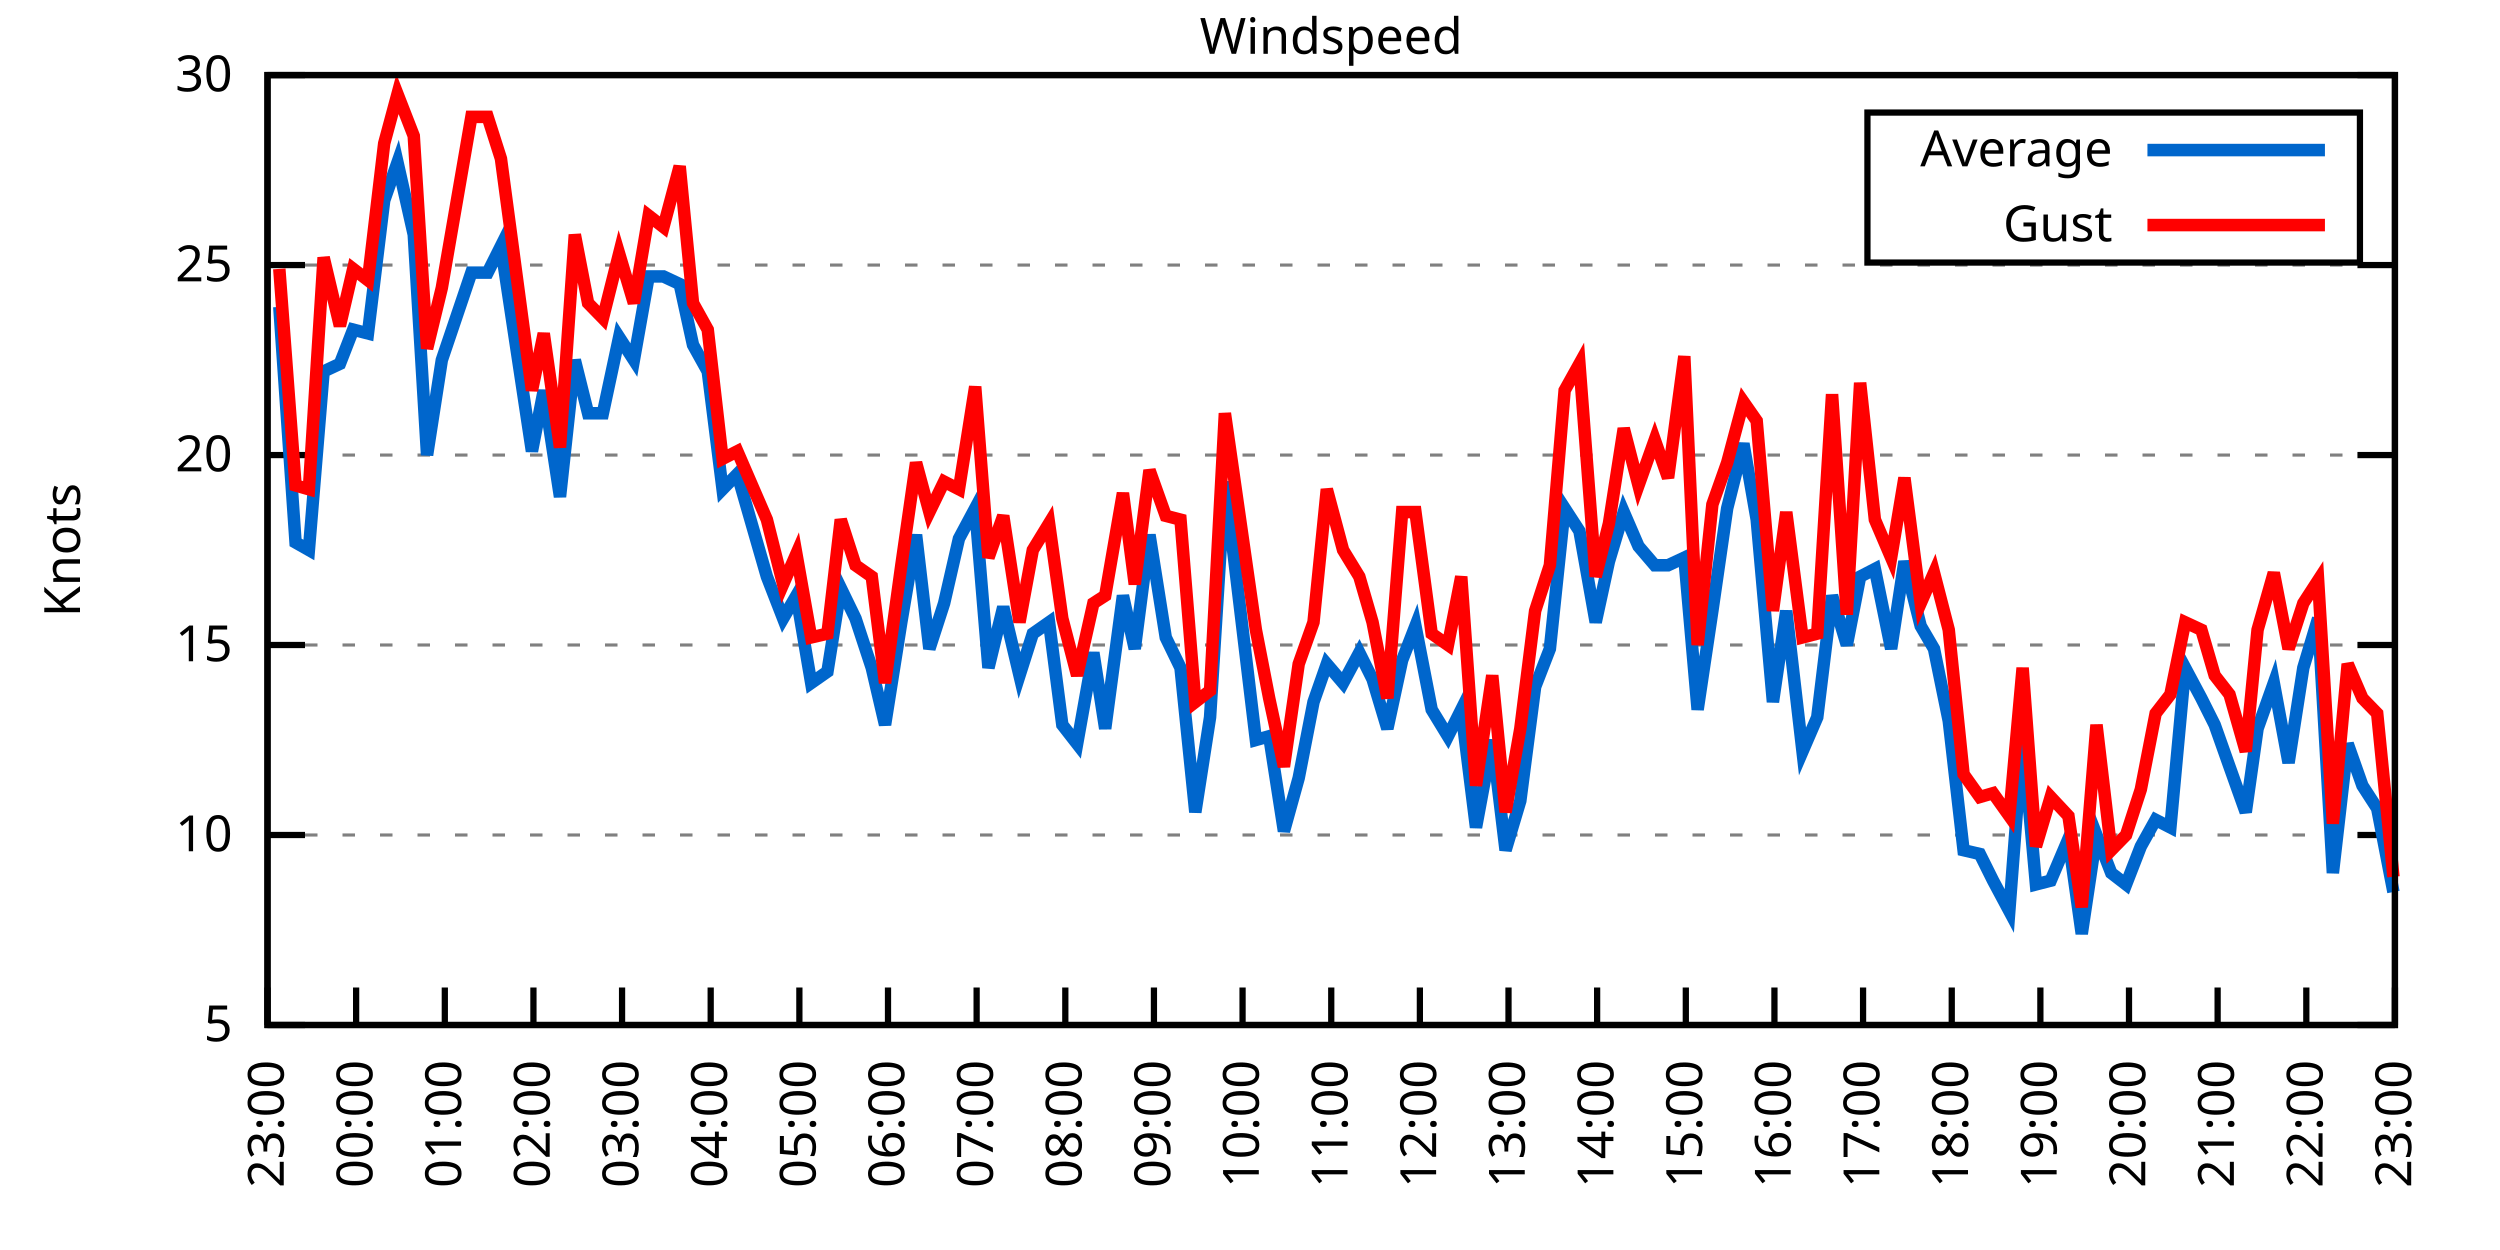
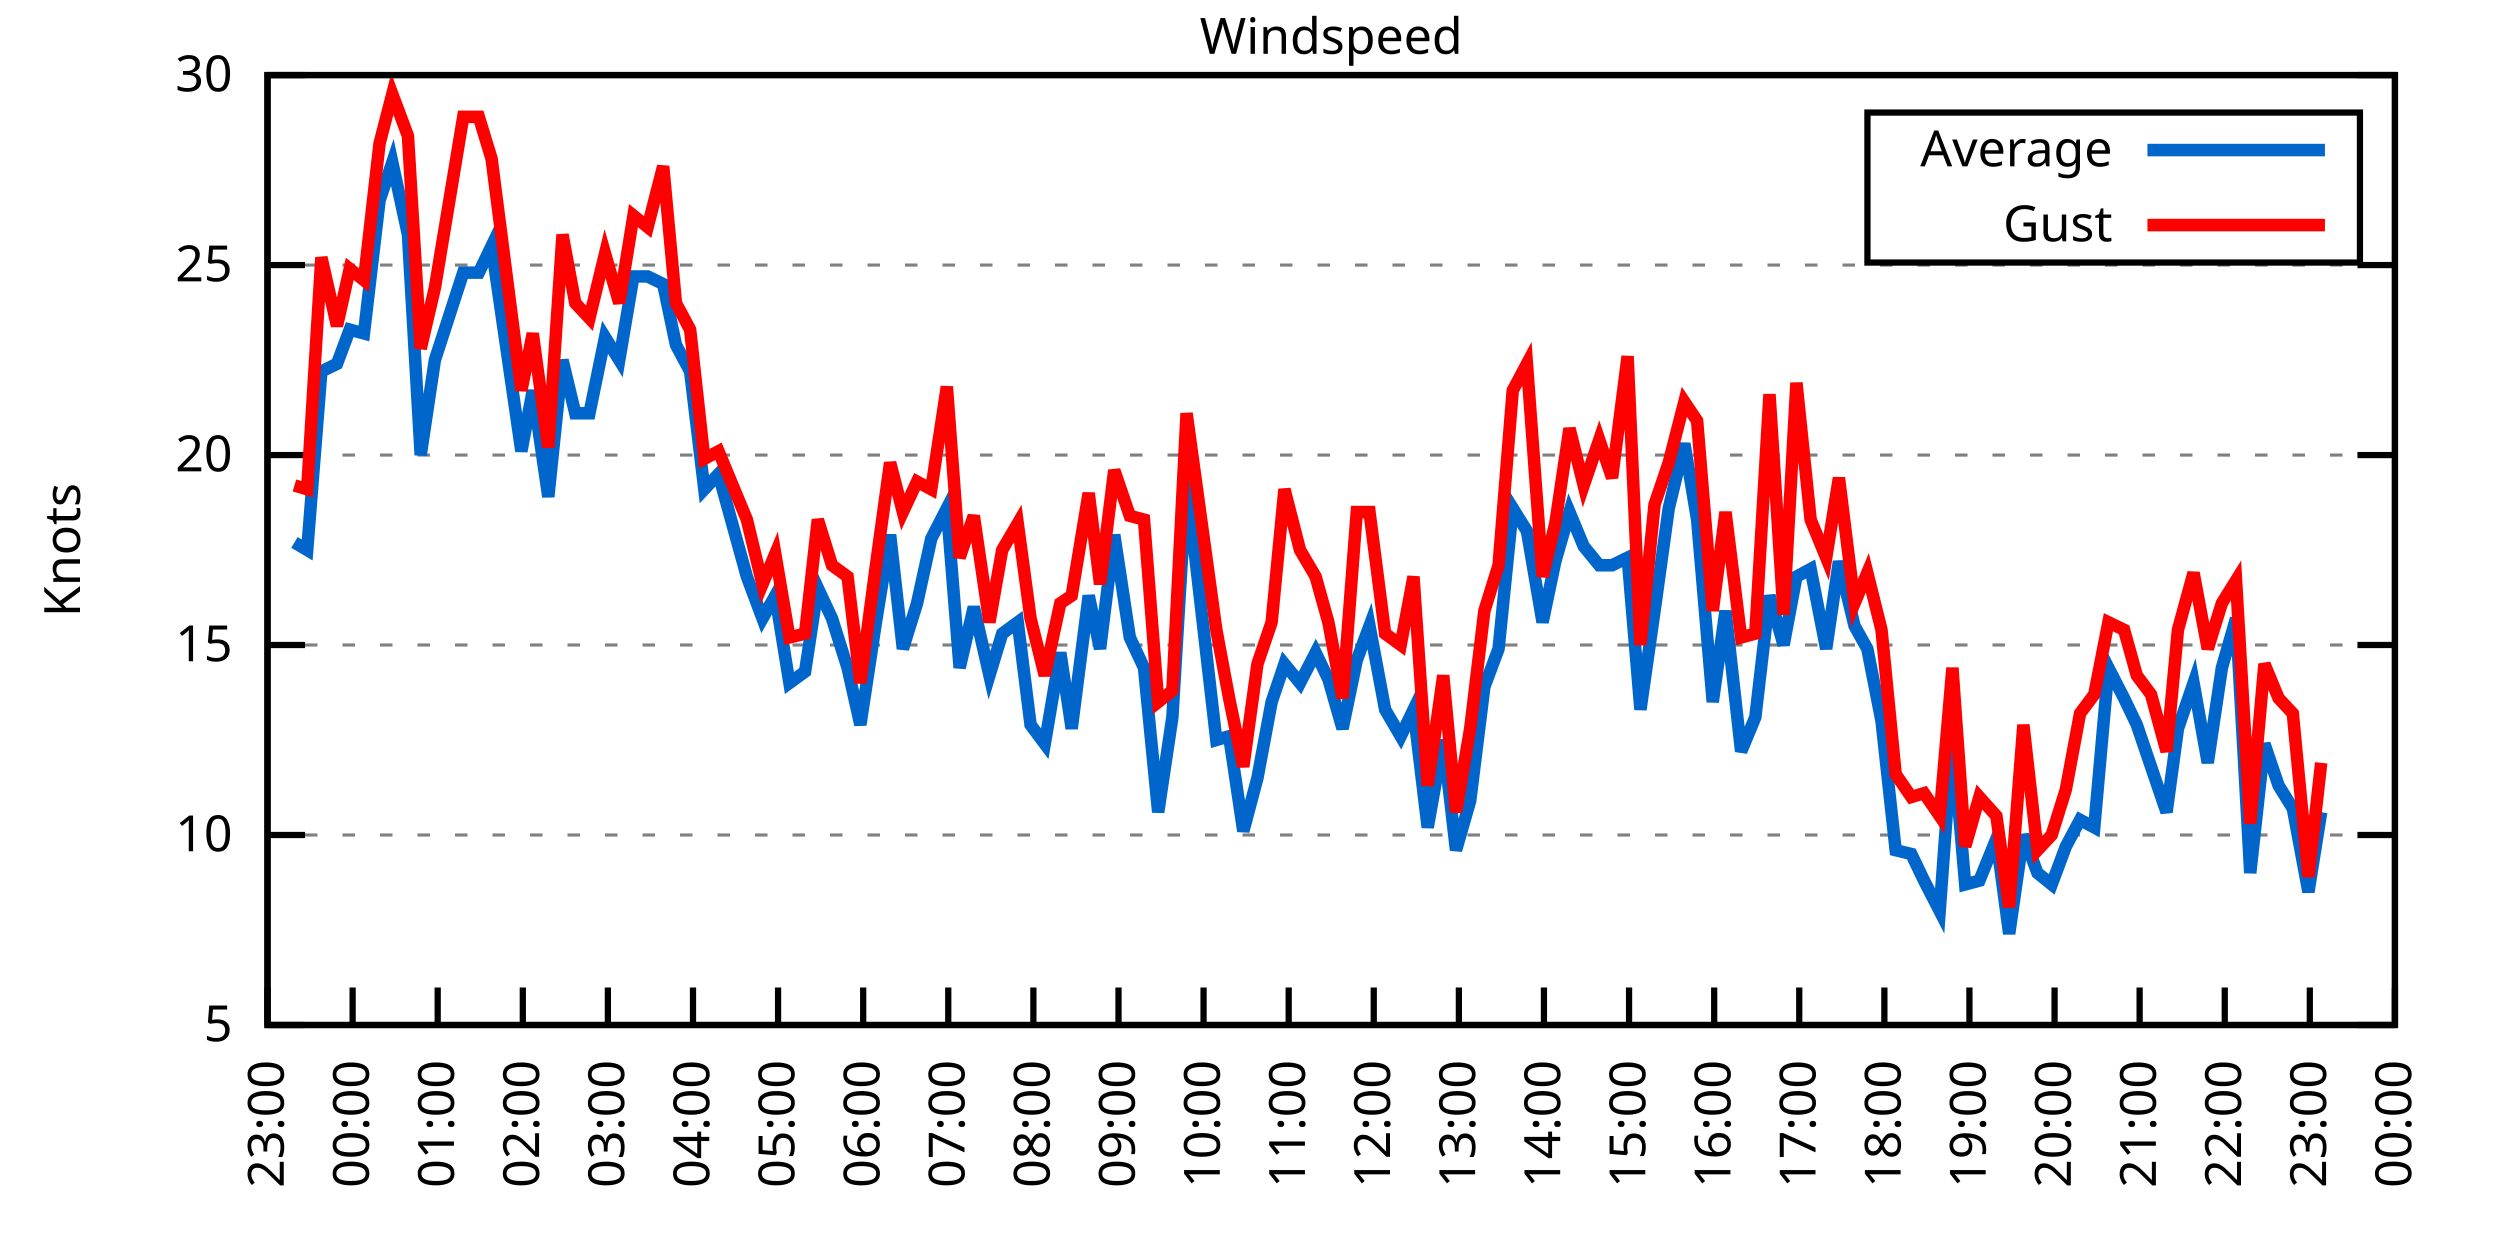
<svg xmlns="http://www.w3.org/2000/svg" xmlns:xlink="http://www.w3.org/1999/xlink" width="400" height="200" viewBox="0 0 400 200">
  <g id="gnuplot_canvas">
    <rect x="0" y="0" width="400" height="200" fill="none" />
    <defs>
      <circle id="gpDot" r="0.5" stroke-width="0.5" stroke="currentColor" />
      <path id="gpPt0" stroke-width="0.333" stroke="currentColor" d="M-1,0 h2 M0,-1 v2" />
      <path id="gpPt1" stroke-width="0.333" stroke="currentColor" d="M-1,-1 L1,1 M1,-1 L-1,1" />
      <path id="gpPt2" stroke-width="0.333" stroke="currentColor" d="M-1,0 L1,0 M0,-1 L0,1 M-1,-1 L1,1 M-1,1 L1,-1" />
      <rect id="gpPt3" stroke-width="0.333" stroke="currentColor" x="-1" y="-1" width="2" height="2" />
      <rect id="gpPt4" stroke-width="0.333" stroke="currentColor" fill="currentColor" x="-1" y="-1" width="2" height="2" />
      <circle id="gpPt5" stroke-width="0.333" stroke="currentColor" cx="0" cy="0" r="1" />
      <use xlink:href="#gpPt5" id="gpPt6" fill="currentColor" stroke="none" />
      <path id="gpPt7" stroke-width="0.333" stroke="currentColor" d="M0,-1.33 L-1.33,0.67 L1.33,0.67 z" />
      <use xlink:href="#gpPt7" id="gpPt8" fill="currentColor" stroke="none" />
      <use xlink:href="#gpPt7" id="gpPt9" stroke="currentColor" transform="rotate(180)" />
      <use xlink:href="#gpPt9" id="gpPt10" fill="currentColor" stroke="none" />
      <use xlink:href="#gpPt3" id="gpPt11" stroke="currentColor" transform="rotate(45)" />
      <use xlink:href="#gpPt11" id="gpPt12" fill="currentColor" stroke="none" />
      <path id="gpPt13" stroke-width="0.333" stroke="currentColor" d="M0,1.330 L1.265,0.411 L0.782,-1.067 L-0.782,-1.076 L-1.265,0.411 z" />
      <use xlink:href="#gpPt13" id="gpPt14" fill="currentColor" stroke="none" />
      <filter id="textbox" filterUnits="objectBoundingBox" x="0" y="0" height="1" width="1">
        <feFlood flood-color="white" flood-opacity="1" result="bgnd" />
        <feComposite in="SourceGraphic" in2="bgnd" operator="atop" />
      </filter>
      <filter id="greybox" filterUnits="objectBoundingBox" x="0" y="0" height="1" width="1">
        <feFlood flood-color="lightgrey" flood-opacity="1" result="grey" />
        <feComposite in="SourceGraphic" in2="grey" operator="atop" />
      </filter>
    </defs>
    <g fill="none" color="white" stroke="currentColor" stroke-width="1.00" stroke-linecap="butt" stroke-linejoin="miter">
</g>
    <g fill="none" color="black" stroke="currentColor" stroke-width="1.00" stroke-linecap="butt" stroke-linejoin="miter">
      <g stroke="none" shape-rendering="crispEdges">
        <polygon fill="rgb(255, 255, 255)" points="42.80,164.00 383.18,164.00 383.18,12.02 42.80,12.02 " />
      </g>
    </g>
    <g fill="none" color="black" stroke="currentColor" stroke-width="1.00" stroke-linecap="butt" stroke-linejoin="miter">
</g>
    <g fill="none" color="black" stroke="black" stroke-width="0.50" stroke-linecap="butt" stroke-linejoin="miter">
</g>
    <g fill="none" color="gray" stroke="currentColor" stroke-width="0.50" stroke-linecap="butt" stroke-linejoin="miter">
      <path stroke="gray" stroke-dasharray="2,4" class="gridline" d="M42.80,164.00 L383.19,164.00  " />
    </g>
    <g fill="none" color="gray" stroke="gray" stroke-width="1.00" stroke-linecap="butt" stroke-linejoin="miter">
</g>
    <g fill="none" color="black" stroke="currentColor" stroke-width="1.00" stroke-linecap="butt" stroke-linejoin="miter">
      <path stroke="black" d="M42.80,164.00 L48.80,164.00 M383.19,164.00 L377.19,164.00  " />
      <g transform="translate(37.20,166.60)" stroke="none" fill="black" font-family="Sans" font-size="8.00" text-anchor="end">
        <text>
          <tspan font-family="Sans"> 5</tspan>
        </text>
      </g>
    </g>
    <g fill="none" color="black" stroke="currentColor" stroke-width="1.00" stroke-linecap="butt" stroke-linejoin="miter">
</g>
    <g fill="none" color="black" stroke="black" stroke-width="0.50" stroke-linecap="butt" stroke-linejoin="miter">
</g>
    <g fill="none" color="gray" stroke="currentColor" stroke-width="0.50" stroke-linecap="butt" stroke-linejoin="miter">
      <path stroke="gray" stroke-dasharray="2,4" class="gridline" d="M42.80,133.60 L383.19,133.60  " />
    </g>
    <g fill="none" color="gray" stroke="gray" stroke-width="1.00" stroke-linecap="butt" stroke-linejoin="miter">
</g>
    <g fill="none" color="black" stroke="currentColor" stroke-width="1.00" stroke-linecap="butt" stroke-linejoin="miter">
      <path stroke="black" d="M42.80,133.60 L48.80,133.60 M383.19,133.60 L377.19,133.60  " />
      <g transform="translate(37.20,136.20)" stroke="none" fill="black" font-family="Sans" font-size="8.00" text-anchor="end">
        <text>
          <tspan font-family="Sans"> 10</tspan>
        </text>
      </g>
    </g>
    <g fill="none" color="black" stroke="currentColor" stroke-width="1.00" stroke-linecap="butt" stroke-linejoin="miter">
</g>
    <g fill="none" color="black" stroke="black" stroke-width="0.50" stroke-linecap="butt" stroke-linejoin="miter">
</g>
    <g fill="none" color="gray" stroke="currentColor" stroke-width="0.50" stroke-linecap="butt" stroke-linejoin="miter">
      <path stroke="gray" stroke-dasharray="2,4" class="gridline" d="M42.80,103.20 L383.19,103.20  " />
    </g>
    <g fill="none" color="gray" stroke="gray" stroke-width="1.00" stroke-linecap="butt" stroke-linejoin="miter">
</g>
    <g fill="none" color="black" stroke="currentColor" stroke-width="1.00" stroke-linecap="butt" stroke-linejoin="miter">
      <path stroke="black" d="M42.80,103.20 L48.80,103.20 M383.19,103.20 L377.19,103.20  " />
      <g transform="translate(37.20,105.80)" stroke="none" fill="black" font-family="Sans" font-size="8.00" text-anchor="end">
        <text>
          <tspan font-family="Sans"> 15</tspan>
        </text>
      </g>
    </g>
    <g fill="none" color="black" stroke="currentColor" stroke-width="1.00" stroke-linecap="butt" stroke-linejoin="miter">
</g>
    <g fill="none" color="black" stroke="black" stroke-width="0.50" stroke-linecap="butt" stroke-linejoin="miter">
</g>
    <g fill="none" color="gray" stroke="currentColor" stroke-width="0.50" stroke-linecap="butt" stroke-linejoin="miter">
      <path stroke="gray" stroke-dasharray="2,4" class="gridline" d="M42.80,72.81 L383.19,72.81  " />
    </g>
    <g fill="none" color="gray" stroke="gray" stroke-width="1.00" stroke-linecap="butt" stroke-linejoin="miter">
</g>
    <g fill="none" color="black" stroke="currentColor" stroke-width="1.00" stroke-linecap="butt" stroke-linejoin="miter">
      <path stroke="black" d="M42.80,72.81 L48.80,72.81 M383.19,72.81 L377.19,72.81  " />
      <g transform="translate(37.20,75.41)" stroke="none" fill="black" font-family="Sans" font-size="8.00" text-anchor="end">
        <text>
          <tspan font-family="Sans"> 20</tspan>
        </text>
      </g>
    </g>
    <g fill="none" color="black" stroke="currentColor" stroke-width="1.00" stroke-linecap="butt" stroke-linejoin="miter">
</g>
    <g fill="none" color="black" stroke="black" stroke-width="0.50" stroke-linecap="butt" stroke-linejoin="miter">
</g>
    <g fill="none" color="gray" stroke="currentColor" stroke-width="0.50" stroke-linecap="butt" stroke-linejoin="miter">
      <path stroke="gray" stroke-dasharray="2,4" class="gridline" d="M42.80,42.41 L383.19,42.41  " />
    </g>
    <g fill="none" color="gray" stroke="gray" stroke-width="1.00" stroke-linecap="butt" stroke-linejoin="miter">
</g>
    <g fill="none" color="black" stroke="currentColor" stroke-width="1.00" stroke-linecap="butt" stroke-linejoin="miter">
      <path stroke="black" d="M42.80,42.41 L48.80,42.41 M383.19,42.41 L377.19,42.41  " />
      <g transform="translate(37.20,45.01)" stroke="none" fill="black" font-family="Sans" font-size="8.00" text-anchor="end">
        <text>
          <tspan font-family="Sans"> 25</tspan>
        </text>
      </g>
    </g>
    <g fill="none" color="black" stroke="currentColor" stroke-width="1.00" stroke-linecap="butt" stroke-linejoin="miter">
</g>
    <g fill="none" color="black" stroke="black" stroke-width="0.50" stroke-linecap="butt" stroke-linejoin="miter">
</g>
    <g fill="none" color="gray" stroke="currentColor" stroke-width="0.50" stroke-linecap="butt" stroke-linejoin="miter">
      <path stroke="gray" stroke-dasharray="2,4" class="gridline" d="M42.80,12.01 L383.19,12.01  " />
    </g>
    <g fill="none" color="gray" stroke="gray" stroke-width="1.00" stroke-linecap="butt" stroke-linejoin="miter">
</g>
    <g fill="none" color="black" stroke="currentColor" stroke-width="1.00" stroke-linecap="butt" stroke-linejoin="miter">
      <path stroke="black" d="M42.80,12.01 L48.80,12.01 M383.19,12.01 L377.19,12.01  " />
      <g transform="translate(37.20,14.61)" stroke="none" fill="black" font-family="Sans" font-size="8.00" text-anchor="end">
        <text>
          <tspan font-family="Sans"> 30</tspan>
        </text>
      </g>
    </g>
    <g fill="none" color="black" stroke="currentColor" stroke-width="1.00" stroke-linecap="butt" stroke-linejoin="miter">
      <path stroke="black" d="M42.80,164.00 L42.80,158.00  " />
      <g transform="translate(45.40,169.60) rotate(270.00)" stroke="none" fill="black" font-family="Sans" font-size="8.00" text-anchor="end">
        <text>
          <tspan font-family="Sans">23:00</tspan>
        </text>
      </g>
    </g>
    <g fill="none" color="black" stroke="currentColor" stroke-width="1.00" stroke-linecap="butt" stroke-linejoin="miter">
-       <path stroke="black" d="M56.98,164.00 L56.98,158.00  " />
-       <g transform="translate(59.58,169.60) rotate(270.00)" stroke="none" fill="black" font-family="Sans" font-size="8.00" text-anchor="end">
+       <path stroke="black" d="M56.42,164.00 L56.42,158.00  " />
+       <g transform="translate(59.02,169.60) rotate(270.00)" stroke="none" fill="black" font-family="Sans" font-size="8.00" text-anchor="end">
        <text>
          <tspan font-family="Sans">00:00</tspan>
        </text>
      </g>
    </g>
    <g fill="none" color="black" stroke="currentColor" stroke-width="1.00" stroke-linecap="butt" stroke-linejoin="miter">
-       <path stroke="black" d="M71.17,164.00 L71.17,158.00  " />
-       <g transform="translate(73.77,169.60) rotate(270.00)" stroke="none" fill="black" font-family="Sans" font-size="8.00" text-anchor="end">
+       <path stroke="black" d="M70.03,164.00 L70.03,158.00  " />
+       <g transform="translate(72.63,169.60) rotate(270.00)" stroke="none" fill="black" font-family="Sans" font-size="8.00" text-anchor="end">
        <text>
          <tspan font-family="Sans">01:00</tspan>
        </text>
      </g>
    </g>
    <g fill="none" color="black" stroke="currentColor" stroke-width="1.00" stroke-linecap="butt" stroke-linejoin="miter">
-       <path stroke="black" d="M85.35,164.00 L85.35,158.00  " />
-       <g transform="translate(87.95,169.60) rotate(270.00)" stroke="none" fill="black" font-family="Sans" font-size="8.00" text-anchor="end">
+       <path stroke="black" d="M83.65,164.00 L83.65,158.00  " />
+       <g transform="translate(86.25,169.60) rotate(270.00)" stroke="none" fill="black" font-family="Sans" font-size="8.00" text-anchor="end">
        <text>
          <tspan font-family="Sans">02:00</tspan>
        </text>
      </g>
    </g>
    <g fill="none" color="black" stroke="currentColor" stroke-width="1.00" stroke-linecap="butt" stroke-linejoin="miter">
-       <path stroke="black" d="M99.53,164.00 L99.53,158.00  " />
-       <g transform="translate(102.13,169.60) rotate(270.00)" stroke="none" fill="black" font-family="Sans" font-size="8.00" text-anchor="end">
+       <path stroke="black" d="M97.26,164.00 L97.26,158.00  " />
+       <g transform="translate(99.86,169.60) rotate(270.00)" stroke="none" fill="black" font-family="Sans" font-size="8.00" text-anchor="end">
        <text>
          <tspan font-family="Sans">03:00</tspan>
        </text>
      </g>
    </g>
    <g fill="none" color="black" stroke="currentColor" stroke-width="1.00" stroke-linecap="butt" stroke-linejoin="miter">
-       <path stroke="black" d="M113.71,164.00 L113.71,158.00  " />
-       <g transform="translate(116.31,169.60) rotate(270.00)" stroke="none" fill="black" font-family="Sans" font-size="8.00" text-anchor="end">
+       <path stroke="black" d="M110.88,164.00 L110.88,158.00  " />
+       <g transform="translate(113.48,169.60) rotate(270.00)" stroke="none" fill="black" font-family="Sans" font-size="8.00" text-anchor="end">
        <text>
          <tspan font-family="Sans">04:00</tspan>
        </text>
      </g>
    </g>
    <g fill="none" color="black" stroke="currentColor" stroke-width="1.00" stroke-linecap="butt" stroke-linejoin="miter">
-       <path stroke="black" d="M127.90,164.00 L127.90,158.00  " />
-       <g transform="translate(130.50,169.60) rotate(270.00)" stroke="none" fill="black" font-family="Sans" font-size="8.00" text-anchor="end">
+       <path stroke="black" d="M124.49,164.00 L124.49,158.00  " />
+       <g transform="translate(127.09,169.60) rotate(270.00)" stroke="none" fill="black" font-family="Sans" font-size="8.00" text-anchor="end">
        <text>
          <tspan font-family="Sans">05:00</tspan>
        </text>
      </g>
    </g>
    <g fill="none" color="black" stroke="currentColor" stroke-width="1.00" stroke-linecap="butt" stroke-linejoin="miter">
-       <path stroke="black" d="M142.08,164.00 L142.08,158.00  " />
-       <g transform="translate(144.68,169.60) rotate(270.00)" stroke="none" fill="black" font-family="Sans" font-size="8.00" text-anchor="end">
+       <path stroke="black" d="M138.11,164.00 L138.11,158.00  " />
+       <g transform="translate(140.71,169.60) rotate(270.00)" stroke="none" fill="black" font-family="Sans" font-size="8.00" text-anchor="end">
        <text>
          <tspan font-family="Sans">06:00</tspan>
        </text>
      </g>
    </g>
    <g fill="none" color="black" stroke="currentColor" stroke-width="1.00" stroke-linecap="butt" stroke-linejoin="miter">
-       <path stroke="black" d="M156.26,164.00 L156.26,158.00  " />
-       <g transform="translate(158.86,169.60) rotate(270.00)" stroke="none" fill="black" font-family="Sans" font-size="8.00" text-anchor="end">
+       <path stroke="black" d="M151.72,164.00 L151.72,158.00  " />
+       <g transform="translate(154.32,169.60) rotate(270.00)" stroke="none" fill="black" font-family="Sans" font-size="8.00" text-anchor="end">
        <text>
          <tspan font-family="Sans">07:00</tspan>
        </text>
      </g>
    </g>
    <g fill="none" color="black" stroke="currentColor" stroke-width="1.00" stroke-linecap="butt" stroke-linejoin="miter">
-       <path stroke="black" d="M170.45,164.00 L170.45,158.00  " />
-       <g transform="translate(173.05,169.60) rotate(270.00)" stroke="none" fill="black" font-family="Sans" font-size="8.00" text-anchor="end">
+       <path stroke="black" d="M165.34,164.00 L165.34,158.00  " />
+       <g transform="translate(167.94,169.60) rotate(270.00)" stroke="none" fill="black" font-family="Sans" font-size="8.00" text-anchor="end">
        <text>
          <tspan font-family="Sans">08:00</tspan>
        </text>
      </g>
    </g>
    <g fill="none" color="black" stroke="currentColor" stroke-width="1.00" stroke-linecap="butt" stroke-linejoin="miter">
-       <path stroke="black" d="M184.63,164.00 L184.63,158.00  " />
-       <g transform="translate(187.23,169.60) rotate(270.00)" stroke="none" fill="black" font-family="Sans" font-size="8.00" text-anchor="end">
+       <path stroke="black" d="M178.96,164.00 L178.96,158.00  " />
+       <g transform="translate(181.56,169.60) rotate(270.00)" stroke="none" fill="black" font-family="Sans" font-size="8.00" text-anchor="end">
        <text>
          <tspan font-family="Sans">09:00</tspan>
        </text>
      </g>
    </g>
    <g fill="none" color="black" stroke="currentColor" stroke-width="1.00" stroke-linecap="butt" stroke-linejoin="miter">
-       <path stroke="black" d="M198.81,164.00 L198.81,158.00  " />
-       <g transform="translate(201.41,169.60) rotate(270.00)" stroke="none" fill="black" font-family="Sans" font-size="8.00" text-anchor="end">
+       <path stroke="black" d="M192.57,164.00 L192.57,158.00  " />
+       <g transform="translate(195.17,169.60) rotate(270.00)" stroke="none" fill="black" font-family="Sans" font-size="8.00" text-anchor="end">
        <text>
          <tspan font-family="Sans">10:00</tspan>
        </text>
      </g>
    </g>
    <g fill="none" color="black" stroke="currentColor" stroke-width="1.00" stroke-linecap="butt" stroke-linejoin="miter">
-       <path stroke="black" d="M213.00,164.00 L213.00,158.00  " />
-       <g transform="translate(215.60,169.60) rotate(270.00)" stroke="none" fill="black" font-family="Sans" font-size="8.00" text-anchor="end">
+       <path stroke="black" d="M206.19,164.00 L206.19,158.00  " />
+       <g transform="translate(208.79,169.60) rotate(270.00)" stroke="none" fill="black" font-family="Sans" font-size="8.00" text-anchor="end">
        <text>
          <tspan font-family="Sans">11:00</tspan>
        </text>
      </g>
    </g>
    <g fill="none" color="black" stroke="currentColor" stroke-width="1.00" stroke-linecap="butt" stroke-linejoin="miter">
-       <path stroke="black" d="M227.18,164.00 L227.18,158.00  " />
-       <g transform="translate(229.78,169.60) rotate(270.00)" stroke="none" fill="black" font-family="Sans" font-size="8.00" text-anchor="end">
+       <path stroke="black" d="M219.80,164.00 L219.80,158.00  " />
+       <g transform="translate(222.40,169.60) rotate(270.00)" stroke="none" fill="black" font-family="Sans" font-size="8.00" text-anchor="end">
        <text>
          <tspan font-family="Sans">12:00</tspan>
        </text>
      </g>
    </g>
    <g fill="none" color="black" stroke="currentColor" stroke-width="1.00" stroke-linecap="butt" stroke-linejoin="miter">
-       <path stroke="black" d="M241.36,164.00 L241.36,158.00  " />
-       <g transform="translate(243.96,169.60) rotate(270.00)" stroke="none" fill="black" font-family="Sans" font-size="8.00" text-anchor="end">
+       <path stroke="black" d="M233.42,164.00 L233.42,158.00  " />
+       <g transform="translate(236.02,169.60) rotate(270.00)" stroke="none" fill="black" font-family="Sans" font-size="8.00" text-anchor="end">
        <text>
          <tspan font-family="Sans">13:00</tspan>
        </text>
      </g>
    </g>
    <g fill="none" color="black" stroke="currentColor" stroke-width="1.00" stroke-linecap="butt" stroke-linejoin="miter">
-       <path stroke="black" d="M255.54,164.00 L255.54,158.00  " />
-       <g transform="translate(258.14,169.60) rotate(270.00)" stroke="none" fill="black" font-family="Sans" font-size="8.00" text-anchor="end">
+       <path stroke="black" d="M247.03,164.00 L247.03,158.00  " />
+       <g transform="translate(249.63,169.60) rotate(270.00)" stroke="none" fill="black" font-family="Sans" font-size="8.00" text-anchor="end">
        <text>
          <tspan font-family="Sans">14:00</tspan>
        </text>
      </g>
    </g>
    <g fill="none" color="black" stroke="currentColor" stroke-width="1.00" stroke-linecap="butt" stroke-linejoin="miter">
-       <path stroke="black" d="M269.73,164.00 L269.73,158.00  " />
-       <g transform="translate(272.33,169.60) rotate(270.00)" stroke="none" fill="black" font-family="Sans" font-size="8.00" text-anchor="end">
+       <path stroke="black" d="M260.65,164.00 L260.65,158.00  " />
+       <g transform="translate(263.25,169.60) rotate(270.00)" stroke="none" fill="black" font-family="Sans" font-size="8.00" text-anchor="end">
        <text>
          <tspan font-family="Sans">15:00</tspan>
        </text>
      </g>
    </g>
    <g fill="none" color="black" stroke="currentColor" stroke-width="1.00" stroke-linecap="butt" stroke-linejoin="miter">
-       <path stroke="black" d="M283.91,164.00 L283.91,158.00  " />
-       <g transform="translate(286.51,169.60) rotate(270.00)" stroke="none" fill="black" font-family="Sans" font-size="8.00" text-anchor="end">
+       <path stroke="black" d="M274.27,164.00 L274.27,158.00  " />
+       <g transform="translate(276.87,169.60) rotate(270.00)" stroke="none" fill="black" font-family="Sans" font-size="8.00" text-anchor="end">
        <text>
          <tspan font-family="Sans">16:00</tspan>
        </text>
      </g>
    </g>
    <g fill="none" color="black" stroke="currentColor" stroke-width="1.00" stroke-linecap="butt" stroke-linejoin="miter">
-       <path stroke="black" d="M298.09,164.00 L298.09,158.00  " />
-       <g transform="translate(300.69,169.60) rotate(270.00)" stroke="none" fill="black" font-family="Sans" font-size="8.00" text-anchor="end">
+       <path stroke="black" d="M287.88,164.00 L287.88,158.00  " />
+       <g transform="translate(290.48,169.60) rotate(270.00)" stroke="none" fill="black" font-family="Sans" font-size="8.00" text-anchor="end">
        <text>
          <tspan font-family="Sans">17:00</tspan>
        </text>
      </g>
    </g>
    <g fill="none" color="black" stroke="currentColor" stroke-width="1.00" stroke-linecap="butt" stroke-linejoin="miter">
-       <path stroke="black" d="M312.28,164.00 L312.28,158.00  " />
-       <g transform="translate(314.88,169.60) rotate(270.00)" stroke="none" fill="black" font-family="Sans" font-size="8.00" text-anchor="end">
+       <path stroke="black" d="M301.50,164.00 L301.50,158.00  " />
+       <g transform="translate(304.10,169.60) rotate(270.00)" stroke="none" fill="black" font-family="Sans" font-size="8.00" text-anchor="end">
        <text>
          <tspan font-family="Sans">18:00</tspan>
        </text>
      </g>
    </g>
    <g fill="none" color="black" stroke="currentColor" stroke-width="1.00" stroke-linecap="butt" stroke-linejoin="miter">
-       <path stroke="black" d="M326.46,164.00 L326.46,158.00  " />
-       <g transform="translate(329.06,169.60) rotate(270.00)" stroke="none" fill="black" font-family="Sans" font-size="8.00" text-anchor="end">
+       <path stroke="black" d="M315.11,164.00 L315.11,158.00  " />
+       <g transform="translate(317.71,169.60) rotate(270.00)" stroke="none" fill="black" font-family="Sans" font-size="8.00" text-anchor="end">
        <text>
          <tspan font-family="Sans">19:00</tspan>
        </text>
      </g>
    </g>
    <g fill="none" color="black" stroke="currentColor" stroke-width="1.00" stroke-linecap="butt" stroke-linejoin="miter">
-       <path stroke="black" d="M340.64,164.00 L340.64,158.00  " />
-       <g transform="translate(343.24,169.60) rotate(270.00)" stroke="none" fill="black" font-family="Sans" font-size="8.00" text-anchor="end">
+       <path stroke="black" d="M328.73,164.00 L328.73,158.00  " />
+       <g transform="translate(331.33,169.60) rotate(270.00)" stroke="none" fill="black" font-family="Sans" font-size="8.00" text-anchor="end">
        <text>
          <tspan font-family="Sans">20:00</tspan>
        </text>
      </g>
    </g>
    <g fill="none" color="black" stroke="currentColor" stroke-width="1.00" stroke-linecap="butt" stroke-linejoin="miter">
-       <path stroke="black" d="M354.82,164.00 L354.82,158.00  " />
-       <g transform="translate(357.42,169.60) rotate(270.00)" stroke="none" fill="black" font-family="Sans" font-size="8.00" text-anchor="end">
+       <path stroke="black" d="M342.34,164.00 L342.34,158.00  " />
+       <g transform="translate(344.94,169.60) rotate(270.00)" stroke="none" fill="black" font-family="Sans" font-size="8.00" text-anchor="end">
        <text>
          <tspan font-family="Sans">21:00</tspan>
        </text>
      </g>
    </g>
    <g fill="none" color="black" stroke="currentColor" stroke-width="1.00" stroke-linecap="butt" stroke-linejoin="miter">
-       <path stroke="black" d="M369.01,164.00 L369.01,158.00  " />
-       <g transform="translate(371.61,169.60) rotate(270.00)" stroke="none" fill="black" font-family="Sans" font-size="8.00" text-anchor="end">
+       <path stroke="black" d="M355.96,164.00 L355.96,158.00  " />
+       <g transform="translate(358.56,169.60) rotate(270.00)" stroke="none" fill="black" font-family="Sans" font-size="8.00" text-anchor="end">
        <text>
          <tspan font-family="Sans">22:00</tspan>
+         </text>
+       </g>
+     </g>
+     <g fill="none" color="black" stroke="currentColor" stroke-width="1.00" stroke-linecap="butt" stroke-linejoin="miter">
+       <path stroke="black" d="M369.57,164.00 L369.57,158.00  " />
+       <g transform="translate(372.17,169.60) rotate(270.00)" stroke="none" fill="black" font-family="Sans" font-size="8.00" text-anchor="end">
+         <text>
+           <tspan font-family="Sans">23:00</tspan>
        </text>
      </g>
    </g>
    <g fill="none" color="black" stroke="currentColor" stroke-width="1.00" stroke-linecap="butt" stroke-linejoin="miter">
      <path stroke="black" d="M383.19,164.00 L383.19,158.00  " />
      <g transform="translate(385.79,169.60) rotate(270.00)" stroke="none" fill="black" font-family="Sans" font-size="8.00" text-anchor="end">
        <text>
-           <tspan font-family="Sans">23:00</tspan>
+           <tspan font-family="Sans">00:00</tspan>
        </text>
      </g>
    </g>
    <g fill="none" color="black" stroke="currentColor" stroke-width="1.00" stroke-linecap="butt" stroke-linejoin="miter">
</g>
    <g fill="none" color="black" stroke="currentColor" stroke-width="1.00" stroke-linecap="butt" stroke-linejoin="miter">
      <path stroke="black" d="M42.80,12.01 L42.80,164.00 L383.19,164.00 L383.19,12.01 L42.80,12.01 Z  " />
    </g>
    <g fill="none" color="black" stroke="currentColor" stroke-width="1.00" stroke-linecap="butt" stroke-linejoin="miter">
</g>
    <g fill="none" color="black" stroke="currentColor" stroke-width="1.00" stroke-linecap="butt" stroke-linejoin="miter">
      <path stroke="black" d="M298.79,42.01 L298.79,18.01 L377.59,18.01 L377.59,42.01 L298.79,42.01 Z  " />
    </g>
    <g id="Windspeed_plot_1">
      <g fill="none" color="white" stroke="black" stroke-width="2.00" stroke-linecap="butt" stroke-linejoin="miter">
</g>
      <g fill="none" color="black" stroke="currentColor" stroke-width="2.00" stroke-linecap="butt" stroke-linejoin="miter">
        <g transform="translate(337.99,26.61)" stroke="none" fill="black" font-family="Sans" font-size="8.00" text-anchor="end">
          <text>
            <tspan font-family="Sans">Average</tspan>
          </text>
        </g>
      </g>
      <g fill="none" color="black" stroke="currentColor" stroke-width="2.00" stroke-linecap="butt" stroke-linejoin="miter">
-         <path stroke="rgb(  0, 102, 204)" d="M343.59,24.01 L371.99,24.01 M44.69,49.10 L47.29,86.79 L49.42,88.00 L51.78,59.43 L54.38,58.21 L56.51,52.74   L58.87,53.35 L61.47,32.07 L63.60,25.99 L66.20,37.54 L68.33,72.81 L70.69,57.61 L75.42,43.62 L78.02,43.62   L80.15,39.37 L85.11,72.20 L87.00,62.47 L89.60,79.49 L91.97,57.61 L94.09,66.12 L96.46,66.12 L99.06,53.96   L101.42,57.61 L103.79,44.23 L106.15,44.23 L108.75,45.45 L110.88,55.18 L113.24,59.43 L115.61,78.28 L117.97,75.85   L122.70,92.26 L125.30,98.95 L127.42,95.30 L129.79,109.28 L132.39,107.46 L134.52,94.08 L136.88,98.95 L139.48,106.85   L141.61,115.97 L144.21,99.56 L146.57,85.57 L148.70,103.81 L151.06,96.52 L153.43,86.18 L156.03,81.32 L158.15,106.85   L160.52,97.12 L163.12,108.07 L165.25,101.38 L167.85,99.56 L169.97,115.97 L172.34,119.01 L174.94,104.42 L176.83,116.58   L179.67,95.30 L181.56,103.81 L183.92,85.57 L186.52,101.99 L188.88,106.85 L191.25,129.95 L193.61,114.76 L195.98,77.06   L200.94,118.40 L203.07,117.80 L205.43,132.99 L207.79,124.48 L210.16,112.32 L212.29,106.24 L214.89,109.28 L217.49,104.42   L219.61,108.68 L221.98,116.58 L224.34,105.64 L226.47,100.16 L229.07,113.54 L231.67,117.80 L233.80,113.54 L236.16,132.39   L238.76,118.40 L240.89,136.03 L243.25,128.13 L245.62,109.89 L247.98,103.81 L250.34,81.32 L252.71,84.97 L255.31,99.56   L257.43,89.83 L259.80,81.93 L262.16,87.40 L264.76,90.44 L266.89,90.44 L269.49,89.22 L271.62,113.54 L273.98,97.73   L276.35,81.32 L278.95,70.98 L281.07,83.14 L283.67,112.32 L285.80,97.73 L288.40,120.23 L290.76,114.76 L293.13,95.30   L295.49,103.20 L297.62,92.26 L299.98,91.04 L302.58,103.81 L304.71,89.83 L307.31,100.16 L309.44,103.81 L311.80,115.36   L314.17,136.03 L316.77,136.64 L318.89,140.90 L321.49,145.76 L323.62,117.80 L325.75,141.51 L328.11,140.90 L330.95,134.21   L333.08,149.41 L335.44,133.60 L337.80,139.68 L340.17,141.51 L342.53,135.43 L344.90,131.17 L347.26,132.39 L349.62,106.85   L352.22,111.72 L354.35,115.97 L356.72,122.66 L359.32,129.95 L361.21,116.58 L363.81,109.28 L366.17,122.05 L368.53,106.85   L370.90,98.95 L373.26,139.68 L375.63,119.01 L377.99,125.70 L380.35,129.35 L382.95,142.72  " />
+         <path stroke="rgb(  0, 102, 204)" d="M343.59,24.01 L371.99,24.01 M47.11,86.79 L49.15,88.00 L51.42,59.43 L53.92,58.21 L55.96,52.74 L58.23,53.35   L60.73,32.07 L62.77,25.99 L65.27,37.54 L67.31,72.81 L69.58,57.61 L74.12,43.62 L76.61,43.62 L78.65,39.37   L83.42,72.20 L85.24,62.47 L87.73,79.49 L90.00,57.61 L92.04,66.12 L94.31,66.12 L96.81,53.96 L99.08,57.61   L101.35,44.23 L103.62,44.23 L106.11,45.45 L108.15,55.18 L110.42,59.43 L112.69,78.28 L114.96,75.85 L119.50,92.26   L122.00,98.95 L124.04,95.30 L126.31,109.28 L128.81,107.46 L130.85,94.08 L133.12,98.95 L135.61,106.85 L137.66,115.97   L140.15,99.56 L142.42,85.57 L144.46,103.81 L146.73,96.52 L149.00,86.18 L151.50,81.32 L153.54,106.85 L155.81,97.12   L158.31,108.07 L160.35,101.38 L162.84,99.56 L164.89,115.97 L167.16,119.01 L169.65,104.42 L171.47,116.58 L174.19,95.30   L176.01,103.81 L178.28,85.57 L180.77,101.99 L183.04,106.85 L185.31,129.95 L187.58,114.76 L189.85,77.06 L194.61,118.40   L196.66,117.80 L198.93,132.99 L201.19,124.48 L203.46,112.32 L205.51,106.24 L208.00,109.28 L210.50,104.42 L212.54,108.68   L214.81,116.58 L217.08,105.64 L219.12,100.16 L221.62,113.54 L224.11,117.80 L226.16,113.54 L228.43,132.39 L230.92,118.40   L232.96,136.03 L235.23,128.13 L237.50,109.89 L239.77,103.81 L242.04,81.32 L244.31,84.97 L246.81,99.56 L248.85,89.83   L251.12,81.93 L253.39,87.40 L255.88,90.44 L257.93,90.44 L260.42,89.22 L262.47,113.54 L264.73,97.73 L267.00,81.32   L269.50,70.98 L271.54,83.14 L274.04,112.32 L276.08,97.73 L278.58,120.23 L280.85,114.76 L283.12,95.30 L285.38,103.20   L287.43,92.26 L289.70,91.04 L292.19,103.81 L294.23,89.83 L296.73,100.16 L298.77,103.81 L301.04,115.36 L303.31,136.03   L305.81,136.64 L307.85,140.90 L310.35,145.76 L312.39,117.80 L314.43,141.51 L316.70,140.90 L319.42,134.21 L321.47,149.41   L323.74,133.60 L326.00,139.68 L328.27,141.51 L330.54,135.43 L332.81,131.17 L335.08,132.39 L337.35,106.85 L339.85,111.72   L341.89,115.97 L344.16,122.66 L346.65,129.95 L348.47,116.58 L350.97,109.28 L353.24,122.05 L355.50,106.85 L357.77,98.95   L360.04,139.68 L362.31,119.01 L364.58,125.70 L366.85,129.35 L369.35,142.72 L371.39,129.95  " />
      </g>
    </g>
    <g id="Windspeed_plot_2">
      <g fill="none" color="black" stroke="currentColor" stroke-width="2.00" stroke-linecap="butt" stroke-linejoin="miter">
        <g transform="translate(337.99,38.61)" stroke="none" fill="black" font-family="Sans" font-size="8.00" text-anchor="end">
          <text>
            <tspan font-family="Sans">Gust</tspan>
          </text>
        </g>
      </g>
      <g fill="none" color="black" stroke="currentColor" stroke-width="2.00" stroke-linecap="butt" stroke-linejoin="miter">
-         <path stroke="rgb(255,   0,   0)" d="M343.59,36.01 L371.99,36.01 M44.69,43.02 L47.29,77.67 L49.42,78.28 L51.78,41.19 L54.38,52.14 L56.51,43.02   L58.87,44.84 L61.47,22.95 L63.60,15.05 L66.20,21.74 L68.33,55.78 L70.69,46.06 L75.42,18.70 L78.02,18.70   L80.15,25.39 L85.11,62.47 L87.00,53.35 L89.60,71.59 L91.97,37.54 L94.09,48.49 L96.46,50.92 L99.06,40.58   L101.42,48.49 L103.79,34.50 L106.15,36.33 L108.75,26.60 L110.88,48.49 L113.24,52.74 L115.61,73.41 L117.97,72.20   L122.70,83.14 L125.30,93.48 L127.42,88.61 L129.79,101.99 L132.39,101.38 L134.52,83.14 L136.88,90.44 L139.48,92.26   L141.61,109.28 L144.21,90.44 L146.57,74.02 L148.70,81.93 L151.06,77.06 L153.43,78.28 L156.03,61.86 L158.15,89.22   L160.52,82.53 L163.12,99.56 L165.25,88.00 L167.85,83.75 L169.97,98.95 L172.34,108.07 L174.94,96.52 L176.83,95.30   L179.67,78.89 L181.56,93.48 L183.92,75.24 L186.52,82.53 L188.88,83.14 L191.25,112.32 L193.61,110.50 L195.98,66.12   L200.94,100.77 L203.07,111.72 L205.43,122.66 L207.79,106.24 L210.16,99.56 L212.29,78.28 L214.89,88.00 L217.49,92.26   L219.61,99.56 L221.98,111.72 L224.34,81.93 L226.47,81.93 L229.07,101.38 L231.67,103.20 L233.80,92.26 L236.16,125.70   L238.76,108.07 L240.89,129.95 L243.25,116.58 L245.62,97.73 L247.98,90.44 L250.34,62.47 L252.71,58.21 L255.31,92.26   L257.43,83.75 L259.80,68.55 L262.16,77.67 L264.76,70.37 L266.89,76.45 L269.49,57.00 L271.62,103.20 L273.98,80.71   L276.35,74.02 L278.95,64.29 L281.07,67.33 L283.67,97.73 L285.80,81.93 L288.40,101.99 L290.76,101.38 L293.13,63.08   L295.49,98.34 L297.62,61.25 L299.98,83.14 L302.58,89.22 L304.71,76.45 L307.31,96.52 L309.44,91.65 L311.80,100.77   L314.17,123.87 L316.77,127.52 L318.89,126.91 L321.49,130.56 L323.62,106.85 L325.75,135.43 L328.11,127.52 L330.95,130.56   L333.08,145.15 L335.44,115.97 L337.80,136.03 L340.17,133.60 L342.53,126.31 L344.90,114.15 L347.26,111.11 L349.62,99.56   L352.22,100.77 L354.35,108.07 L356.72,111.11 L359.32,120.23 L361.21,100.77 L363.81,91.65 L366.17,103.81 L368.53,96.52   L370.90,92.87 L373.26,131.78 L375.63,106.24 L377.99,111.72 L380.35,114.15 L382.95,140.29  " />
+         <path stroke="rgb(255,   0,   0)" d="M343.59,36.01 L371.99,36.01 M47.11,77.67 L49.15,78.28 L51.42,41.19 L53.92,52.14 L55.96,43.02 L58.23,44.84   L60.73,22.95 L62.77,15.05 L65.27,21.74 L67.31,55.78 L69.58,46.06 L74.12,18.70 L76.61,18.70 L78.65,25.39   L83.42,62.47 L85.24,53.35 L87.73,71.59 L90.00,37.54 L92.04,48.49 L94.31,50.92 L96.81,40.58 L99.08,48.49   L101.35,34.50 L103.62,36.33 L106.11,26.60 L108.15,48.49 L110.42,52.74 L112.69,73.41 L114.96,72.20 L119.50,83.14   L122.00,93.48 L124.04,88.61 L126.31,101.99 L128.81,101.38 L130.85,83.14 L133.12,90.44 L135.61,92.26 L137.66,109.28   L140.15,90.44 L142.42,74.02 L144.46,81.93 L146.73,77.06 L149.00,78.28 L151.50,61.86 L153.54,89.22 L155.81,82.53   L158.31,99.56 L160.35,88.00 L162.84,83.75 L164.89,98.95 L167.16,108.07 L169.65,96.52 L171.47,95.30 L174.19,78.89   L176.01,93.48 L178.28,75.24 L180.77,82.53 L183.04,83.14 L185.31,112.32 L187.58,110.50 L189.85,66.12 L194.61,100.77   L196.66,111.72 L198.93,122.66 L201.19,106.24 L203.46,99.56 L205.51,78.28 L208.00,88.00 L210.50,92.26 L212.54,99.56   L214.81,111.72 L217.08,81.93 L219.12,81.93 L221.62,101.38 L224.11,103.20 L226.16,92.26 L228.43,125.70 L230.92,108.07   L232.96,129.95 L235.23,116.58 L237.50,97.73 L239.77,90.44 L242.04,62.47 L244.31,58.21 L246.81,92.26 L248.85,83.75   L251.12,68.55 L253.39,77.67 L255.88,70.37 L257.93,76.45 L260.42,57.00 L262.47,103.20 L264.73,80.71 L267.00,74.02   L269.50,64.29 L271.54,67.33 L274.04,97.73 L276.08,81.93 L278.58,101.99 L280.85,101.38 L283.12,63.08 L285.38,98.34   L287.43,61.25 L289.70,83.14 L292.19,89.22 L294.23,76.45 L296.73,96.52 L298.77,91.65 L301.04,100.77 L303.31,123.87   L305.81,127.52 L307.85,126.91 L310.35,130.56 L312.39,106.85 L314.43,135.43 L316.70,127.52 L319.42,130.56 L321.47,145.15   L323.74,115.97 L326.00,136.03 L328.27,133.60 L330.54,126.31 L332.81,114.15 L335.08,111.11 L337.35,99.56 L339.85,100.77   L341.89,108.07 L344.16,111.11 L346.65,120.23 L348.47,100.77 L350.97,91.65 L353.24,103.81 L355.50,96.52 L357.77,92.87   L360.04,131.78 L362.31,106.24 L364.58,111.72 L366.85,114.15 L369.35,140.29 L371.39,122.05  " />
      </g>
    </g>
    <g fill="none" color="black" stroke="currentColor" stroke-width="2.00" stroke-linecap="butt" stroke-linejoin="miter">
</g>
    <g fill="none" color="black" stroke="black" stroke-width="1.00" stroke-linecap="butt" stroke-linejoin="miter">
</g>
    <g fill="none" color="black" stroke="currentColor" stroke-width="1.00" stroke-linecap="butt" stroke-linejoin="miter">
      <path stroke="black" d="M42.80,12.01 L42.80,164.00 L383.19,164.00 L383.19,12.01 L42.80,12.01 Z  " />
      <g transform="translate(12.80,88.01) rotate(270.00)" stroke="none" fill="black" font-family="Sans" font-size="8.00" text-anchor="middle">
        <text>
          <tspan font-family="Sans">Knots</tspan>
        </text>
      </g>
    </g>
    <g fill="none" color="black" stroke="currentColor" stroke-width="1.00" stroke-linecap="butt" stroke-linejoin="miter">
</g>
    <g fill="none" color="black" stroke="currentColor" stroke-width="1.00" stroke-linecap="butt" stroke-linejoin="miter">
      <g transform="translate(212.99,8.61)" stroke="none" fill="black" font-family="Sans" font-size="8.00" text-anchor="middle">
        <text>
          <tspan font-family="Sans">Windspeed</tspan>
        </text>
      </g>
    </g>
    <g fill="none" color="black" stroke="currentColor" stroke-width="1.00" stroke-linecap="butt" stroke-linejoin="miter">
</g>
  </g>
</svg>
